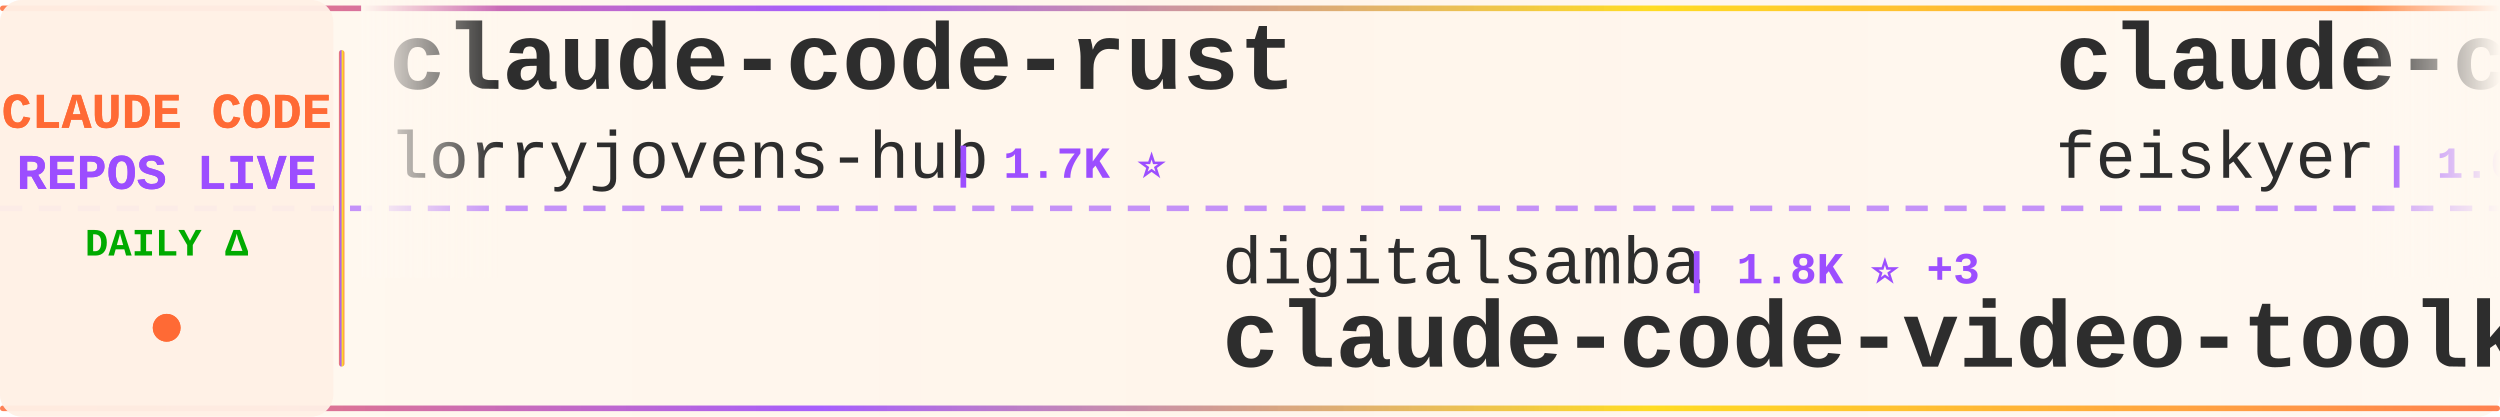
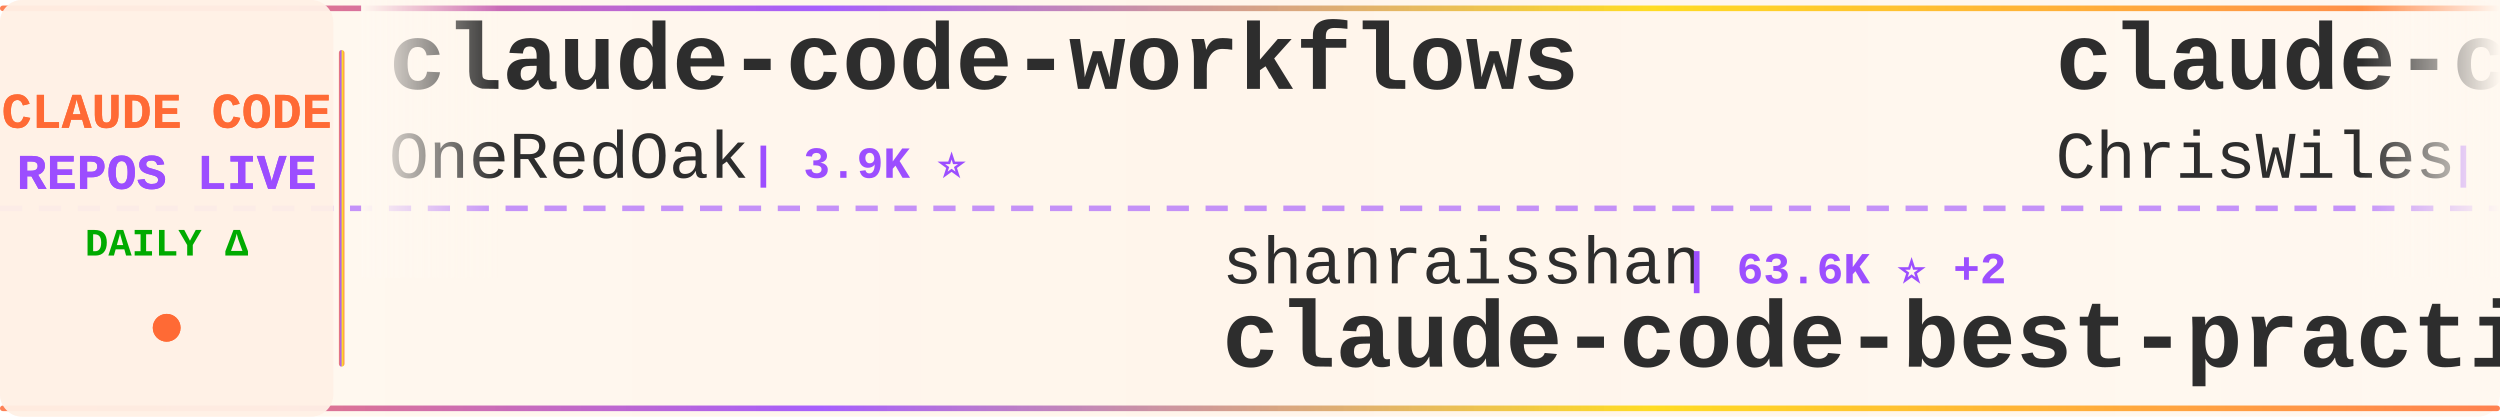
<svg xmlns="http://www.w3.org/2000/svg" width="900" height="150">
  <defs>
    <linearGradient id="tickerBg" x1="0%" y1="0%" x2="100%" y2="0%">
      <stop offset="0%" style="stop-color:#fff8f0;stop-opacity:0.98" />
      <stop offset="50%" style="stop-color:#fff5eb;stop-opacity:1" />
      <stop offset="100%" style="stop-color:#fff8f0;stop-opacity:0.98" />
    </linearGradient>
    <linearGradient id="borderGrad" x1="0%" y1="0%" x2="100%" y2="0%">
      <stop offset="0%" style="stop-color:#FF6B35;stop-opacity:0.85">
        <animate attributeName="stop-opacity" values="0.85;1;0.85" dur="2s" repeatCount="indefinite" />
      </stop>
      <stop offset="33%" style="stop-color:#9C4EFF;stop-opacity:0.9">
        <animate attributeName="stop-opacity" values="0.9;1;0.9" dur="2.2s" repeatCount="indefinite" />
      </stop>
      <stop offset="66%" style="stop-color:#FFD700;stop-opacity:0.85">
        <animate attributeName="stop-opacity" values="0.85;1;0.85" dur="1.8s" repeatCount="indefinite" />
      </stop>
      <stop offset="100%" style="stop-color:#FF6B35;stop-opacity:0.85">
        <animate attributeName="stop-opacity" values="0.85;1;0.85" dur="2s" repeatCount="indefinite" />
      </stop>
    </linearGradient>
    <filter id="textGlow">
      <feGaussianBlur stdDeviation="0.15" result="coloredBlur" />
      <feMerge>
        <feMergeNode in="coloredBlur" />
        <feMergeNode in="SourceGraphic" />
      </feMerge>
    </filter>
    <filter id="metricGlow">
      <feGaussianBlur stdDeviation="0.2" result="coloredBlur" />
      <feMerge>
        <feMergeNode in="coloredBlur" />
        <feMergeNode in="SourceGraphic" />
      </feMerge>
    </filter>
    <linearGradient id="leftFade" x1="0%" y1="0%" x2="100%" y2="0%">
      <stop offset="0%" style="stop-color:#fff8f0;stop-opacity:1" />
      <stop offset="100%" style="stop-color:#fff8f0;stop-opacity:0" />
    </linearGradient>
    <linearGradient id="rightFade" x1="0%" y1="0%" x2="100%" y2="0%">
      <stop offset="0%" style="stop-color:#fff8f0;stop-opacity:0" />
      <stop offset="100%" style="stop-color:#fff8f0;stop-opacity:1" />
    </linearGradient>
  </defs>
  <rect width="900" height="150" fill="url(#tickerBg)" rx="8" />
  <rect x="0" y="2" width="900" height="2" fill="url(#borderGrad)" rx="1" />
  <rect x="0" y="146" width="900" height="2" fill="url(#borderGrad)" rx="1" />
  <line x1="0" y1="75" x2="900" y2="75" stroke="#9C4EFF" stroke-width="2" stroke-dasharray="8 6" opacity="0.6" />
  <rect x="0" y="0" width="120" height="150" fill="#fff0e6" opacity="0.95" rx="8" />
  <text x="60" y="46" font-family="'Courier New', monospace" font-size="18" font-weight="bold" fill="#FF6B35" text-anchor="middle" filter="url(#textGlow)">
    CLAUDE CODE
  </text>
  <text x="60" y="68" font-family="'Courier New', monospace" font-size="18" font-weight="bold" fill="#9C4EFF" text-anchor="middle" filter="url(#textGlow)">
    REPOS LIVE
  </text>
  <text x="60" y="92" font-family="'Courier New', monospace" font-size="14" font-weight="bold" fill="#00aa00" text-anchor="middle">
    DAILY Δ
  </text>
  <circle cx="60" cy="118" r="5" fill="#FF6B35" filter="url(#metricGlow)">
    <animate attributeName="r" values="4;6;4" dur="1.5s" repeatCount="indefinite" />
    <animate attributeName="opacity" values="0.6;1;0.6" dur="1.5s" repeatCount="indefinite" />
  </circle>
  <rect x="122" y="18" width="2" height="114" fill="url(#borderGrad)" rx="1" />
  <clipPath id="tickerClip">
    <rect x="130" y="0" width="770" height="150" />
  </clipPath>
  <g clip-path="url(#tickerClip)">
    <g id="tickerItems">
      <animateTransform attributeName="transform" attributeType="XML" type="translate" from="0 0" to="-3000 0" dur="54s" repeatCount="indefinite" />
      <g transform="translate(0, 0)">
-         <text x="140" y="32" font-family="'Courier New', monospace" font-size="34" font-weight="bold" fill="#2d2d2d">claude-code-rust</text>
-         <text x="140" y="64" font-family="'Courier New', monospace" font-size="24" font-weight="normal" fill="#2d2d2d" opacity="1.0">lorryjovens-hub</text>
-         <text x="342" y="64" font-family="'Courier New', monospace" font-size="16" font-weight="bold" fill="#9C4EFF"> | 1.7K ⭐</text>
-       </g>
-       <g transform="translate(300, 0)">
-         <text x="140" y="102" font-family="'Courier New', monospace" font-size="24" font-weight="normal" fill="#2d2d2d" opacity="1.0">digitalsamba</text>
-         <text x="306" y="102" font-family="'Courier New', monospace" font-size="16" font-weight="bold" fill="#9C4EFF"> | 1.8K ⭐ +3</text>
-         <text x="140" y="132" font-family="'Courier New', monospace" font-size="34" font-weight="bold" fill="#2d2d2d">claude-code-video-toolki...</text>
-       </g>
-       <g transform="translate(600, 0)">
-         <text x="140" y="32" font-family="'Courier New', monospace" font-size="34" font-weight="bold" fill="#2d2d2d">claude-code-settings</text>
-         <text x="140" y="64" font-family="'Courier New', monospace" font-size="24" font-weight="normal" fill="#2d2d2d" opacity="1.0">feiskyer</text>
-         <text x="258" y="64" font-family="'Courier New', monospace" font-size="16" font-weight="bold" fill="#9C4EFF"> | 1.6K ⭐</text>
-       </g>
-       <g transform="translate(900, 0)">
-         <text x="140" y="102" font-family="'Courier New', monospace" font-size="24" font-weight="normal" fill="#2d2d2d" opacity="1.0">fuergaosi233</text>
-         <text x="306" y="102" font-family="'Courier New', monospace" font-size="16" font-weight="bold" fill="#9C4EFF"> | 2.8K ⭐</text>
-         <text x="140" y="132" font-family="'Courier New', monospace" font-size="34" font-weight="bold" fill="#2d2d2d">claude-code-proxy</text>
-       </g>
-       <g transform="translate(1200, 0)">
        <text x="140" y="32" font-family="'Courier New', monospace" font-size="34" font-weight="bold" fill="#2d2d2d">claude-code-workflows</text>
        <text x="140" y="64" font-family="'Courier New', monospace" font-size="24" font-weight="normal" fill="#2d2d2d" opacity="1.0">OneRedOak</text>
        <text x="270" y="64" font-family="'Courier New', monospace" font-size="16" font-weight="bold" fill="#9C4EFF"> | 3.9K ⭐</text>
      </g>
+       <g transform="translate(300, 0)">
+         <text x="140" y="102" font-family="'Courier New', monospace" font-size="24" font-weight="normal" fill="#2d2d2d" opacity="1.0">shanraisshan</text>
+         <text x="306" y="102" font-family="'Courier New', monospace" font-size="16" font-weight="bold" fill="#9C4EFF"> | 63.6K ⭐ +2</text>
+         <text x="140" y="132" font-family="'Courier New', monospace" font-size="34" font-weight="bold" fill="#2d2d2d">claude-code-best-practic...</text>
+       </g>
+       <g transform="translate(600, 0)">
+         <text x="140" y="32" font-family="'Courier New', monospace" font-size="34" font-weight="bold" fill="#2d2d2d">claude-code-showcase</text>
+         <text x="140" y="64" font-family="'Courier New', monospace" font-size="24" font-weight="normal" fill="#2d2d2d" opacity="1.0">ChrisWiles</text>
+         <text x="282" y="64" font-family="'Courier New', monospace" font-size="16" font-weight="bold" fill="#9C4EFF"> | 6.0K ⭐</text>
+       </g>
+       <g transform="translate(900, 0)">
+         <text x="140" y="102" font-family="'Courier New', monospace" font-size="24" font-weight="normal" fill="#2d2d2d" opacity="1.0">multica-ai</text>
+         <text x="282" y="102" font-family="'Courier New', monospace" font-size="16" font-weight="bold" fill="#9C4EFF"> | 196.8K ⭐ +38</text>
+         <text x="140" y="132" font-family="'Courier New', monospace" font-size="34" font-weight="bold" fill="#2d2d2d">andrej-karpathy-skills</text>
+       </g>
+       <g transform="translate(1200, 0)">
+         <text x="140" y="32" font-family="'Courier New', monospace" font-size="34" font-weight="bold" fill="#2d2d2d">claude-code-transcripts</text>
+         <text x="140" y="64" font-family="'Courier New', monospace" font-size="24" font-weight="normal" fill="#2d2d2d" opacity="1.0">simonw</text>
+         <text x="234" y="64" font-family="'Courier New', monospace" font-size="16" font-weight="bold" fill="#9C4EFF"> | 1.6K ⭐ +1</text>
+       </g>
      <g transform="translate(1500, 0)">
-         <text x="140" y="102" font-family="'Courier New', monospace" font-size="24" font-weight="normal" fill="#2d2d2d" opacity="1.0">huangserva</text>
-         <text x="282" y="102" font-family="'Courier New', monospace" font-size="16" font-weight="bold" fill="#9C4EFF"> | 621 ⭐</text>
-         <text x="140" y="132" font-family="'Courier New', monospace" font-size="34" font-weight="bold" fill="#2d2d2d">claude-code-cli</text>
+         <text x="140" y="102" font-family="'Courier New', monospace" font-size="24" font-weight="normal" fill="#2d2d2d" opacity="1.0">FlorianBruniaux</text>
+         <text x="342" y="102" font-family="'Courier New', monospace" font-size="16" font-weight="bold" fill="#9C4EFF"> | 5.6K ⭐ +2</text>
+         <text x="140" y="132" font-family="'Courier New', monospace" font-size="34" font-weight="bold" fill="#2d2d2d">claude-code-ultimate-gui...</text>
      </g>
      <g transform="translate(1800, 0)">
-         <text x="140" y="32" font-family="'Courier New', monospace" font-size="34" font-weight="bold" fill="#2d2d2d">claude-code-plugins-plus...</text>
-         <text x="140" y="64" font-family="'Courier New', monospace" font-size="24" font-weight="normal" fill="#2d2d2d" opacity="1.0">jeremylongshore</text>
-         <text x="342" y="64" font-family="'Courier New', monospace" font-size="16" font-weight="bold" fill="#9C4EFF"> | 2.6K ⭐ +1</text>
+         <text x="140" y="32" font-family="'Courier New', monospace" font-size="34" font-weight="bold" fill="#2d2d2d">claude-code-prompts</text>
+         <text x="140" y="64" font-family="'Courier New', monospace" font-size="24" font-weight="normal" fill="#2d2d2d" opacity="1.0">repowise-dev</text>
+         <text x="306" y="64" font-family="'Courier New', monospace" font-size="16" font-weight="bold" fill="#9C4EFF"> | 1.2K ⭐</text>
      </g>
      <g transform="translate(2100, 0)">
-         <text x="140" y="102" font-family="'Courier New', monospace" font-size="24" font-weight="normal" fill="#2d2d2d" opacity="1.0">Maciek-roboblog</text>
-         <text x="342" y="102" font-family="'Courier New', monospace" font-size="16" font-weight="bold" fill="#9C4EFF"> | 8.5K ⭐ +1</text>
-         <text x="140" y="132" font-family="'Courier New', monospace" font-size="34" font-weight="bold" fill="#2d2d2d">Claude-Code-Usage-Monito...</text>
+         <text x="140" y="102" font-family="'Courier New', monospace" font-size="24" font-weight="normal" fill="#2d2d2d" opacity="1.0">huangjia2019</text>
+         <text x="306" y="102" font-family="'Courier New', monospace" font-size="16" font-weight="bold" fill="#9C4EFF"> | 1.0K ⭐ +1</text>
+         <text x="140" y="132" font-family="'Courier New', monospace" font-size="34" font-weight="bold" fill="#2d2d2d">claude-code-engineering</text>
      </g>
      <g transform="translate(2400, 0)">
-         <text x="140" y="32" font-family="'Courier New', monospace" font-size="34" font-weight="bold" fill="#2d2d2d">Claude-Code</text>
-         <text x="140" y="64" font-family="'Courier New', monospace" font-size="24" font-weight="normal" fill="#2d2d2d" opacity="1.0">KPR111</text>
-         <text x="234" y="64" font-family="'Courier New', monospace" font-size="16" font-weight="bold" fill="#9C4EFF"> | 18 ⭐</text>
+         <text x="140" y="32" font-family="'Courier New', monospace" font-size="34" font-weight="bold" fill="#2d2d2d">claude-code-tudou</text>
+         <text x="140" y="64" font-family="'Courier New', monospace" font-size="24" font-weight="normal" fill="#2d2d2d" opacity="1.0">AICoderTudou</text>
+         <text x="306" y="64" font-family="'Courier New', monospace" font-size="16" font-weight="bold" fill="#9C4EFF"> | 497 ⭐</text>
      </g>
      <g transform="translate(2700, 0)">
-         <text x="140" y="102" font-family="'Courier New', monospace" font-size="24" font-weight="normal" fill="#2d2d2d" opacity="1.0">router-for-me</text>
-         <text x="318" y="102" font-family="'Courier New', monospace" font-size="16" font-weight="bold" fill="#9C4EFF"> | 45.2K ⭐ +36</text>
-         <text x="140" y="132" font-family="'Courier New', monospace" font-size="34" font-weight="bold" fill="#2d2d2d">CLIProxyAPI</text>
+         <text x="140" y="102" font-family="'Courier New', monospace" font-size="24" font-weight="normal" fill="#2d2d2d" opacity="1.0">frankbria</text>
+         <text x="270" y="102" font-family="'Courier New', monospace" font-size="16" font-weight="bold" fill="#9C4EFF"> | 9.6K ⭐</text>
+         <text x="140" y="132" font-family="'Courier New', monospace" font-size="34" font-weight="bold" fill="#2d2d2d">ralph-claude-code</text>
      </g>
      <g transform="translate(3000, 0)">
-         <text x="140" y="32" font-family="'Courier New', monospace" font-size="34" font-weight="bold" fill="#2d2d2d">claude-code-rust</text>
-         <text x="140" y="64" font-family="'Courier New', monospace" font-size="24" font-weight="normal" fill="#2d2d2d" opacity="1.0">lorryjovens-hub</text>
-         <text x="342" y="64" font-family="'Courier New', monospace" font-size="16" font-weight="bold" fill="#9C4EFF"> | 1.7K ⭐</text>
+         <text x="140" y="32" font-family="'Courier New', monospace" font-size="34" font-weight="bold" fill="#2d2d2d">claude-code-workflows</text>
+         <text x="140" y="64" font-family="'Courier New', monospace" font-size="24" font-weight="normal" fill="#2d2d2d" opacity="1.0">OneRedOak</text>
+         <text x="270" y="64" font-family="'Courier New', monospace" font-size="16" font-weight="bold" fill="#9C4EFF"> | 3.9K ⭐</text>
      </g>
      <g transform="translate(3300, 0)">
-         <text x="140" y="102" font-family="'Courier New', monospace" font-size="24" font-weight="normal" fill="#2d2d2d" opacity="1.0">digitalsamba</text>
-         <text x="306" y="102" font-family="'Courier New', monospace" font-size="16" font-weight="bold" fill="#9C4EFF"> | 1.8K ⭐ +3</text>
-         <text x="140" y="132" font-family="'Courier New', monospace" font-size="34" font-weight="bold" fill="#2d2d2d">claude-code-video-toolki...</text>
+         <text x="140" y="102" font-family="'Courier New', monospace" font-size="24" font-weight="normal" fill="#2d2d2d" opacity="1.0">shanraisshan</text>
+         <text x="306" y="102" font-family="'Courier New', monospace" font-size="16" font-weight="bold" fill="#9C4EFF"> | 63.6K ⭐ +2</text>
+         <text x="140" y="132" font-family="'Courier New', monospace" font-size="34" font-weight="bold" fill="#2d2d2d">claude-code-best-practic...</text>
      </g>
      <g transform="translate(3600, 0)">
-         <text x="140" y="32" font-family="'Courier New', monospace" font-size="34" font-weight="bold" fill="#2d2d2d">claude-code-settings</text>
-         <text x="140" y="64" font-family="'Courier New', monospace" font-size="24" font-weight="normal" fill="#2d2d2d" opacity="1.0">feiskyer</text>
-         <text x="258" y="64" font-family="'Courier New', monospace" font-size="16" font-weight="bold" fill="#9C4EFF"> | 1.6K ⭐</text>
+         <text x="140" y="32" font-family="'Courier New', monospace" font-size="34" font-weight="bold" fill="#2d2d2d">claude-code-showcase</text>
+         <text x="140" y="64" font-family="'Courier New', monospace" font-size="24" font-weight="normal" fill="#2d2d2d" opacity="1.0">ChrisWiles</text>
+         <text x="282" y="64" font-family="'Courier New', monospace" font-size="16" font-weight="bold" fill="#9C4EFF"> | 6.0K ⭐</text>
      </g>
      <g transform="translate(3900, 0)">
-         <text x="140" y="102" font-family="'Courier New', monospace" font-size="24" font-weight="normal" fill="#2d2d2d" opacity="1.0">fuergaosi233</text>
-         <text x="306" y="102" font-family="'Courier New', monospace" font-size="16" font-weight="bold" fill="#9C4EFF"> | 2.8K ⭐</text>
-         <text x="140" y="132" font-family="'Courier New', monospace" font-size="34" font-weight="bold" fill="#2d2d2d">claude-code-proxy</text>
+         <text x="140" y="102" font-family="'Courier New', monospace" font-size="24" font-weight="normal" fill="#2d2d2d" opacity="1.0">multica-ai</text>
+         <text x="282" y="102" font-family="'Courier New', monospace" font-size="16" font-weight="bold" fill="#9C4EFF"> | 196.8K ⭐ +38</text>
+         <text x="140" y="132" font-family="'Courier New', monospace" font-size="34" font-weight="bold" fill="#2d2d2d">andrej-karpathy-skills</text>
      </g>
    </g>
  </g>
  <rect x="130" y="0" width="50" height="100" fill="url(#leftFade)" />
  <rect x="850" y="0" width="50" height="100" fill="url(#rightFade)" />
</svg>
